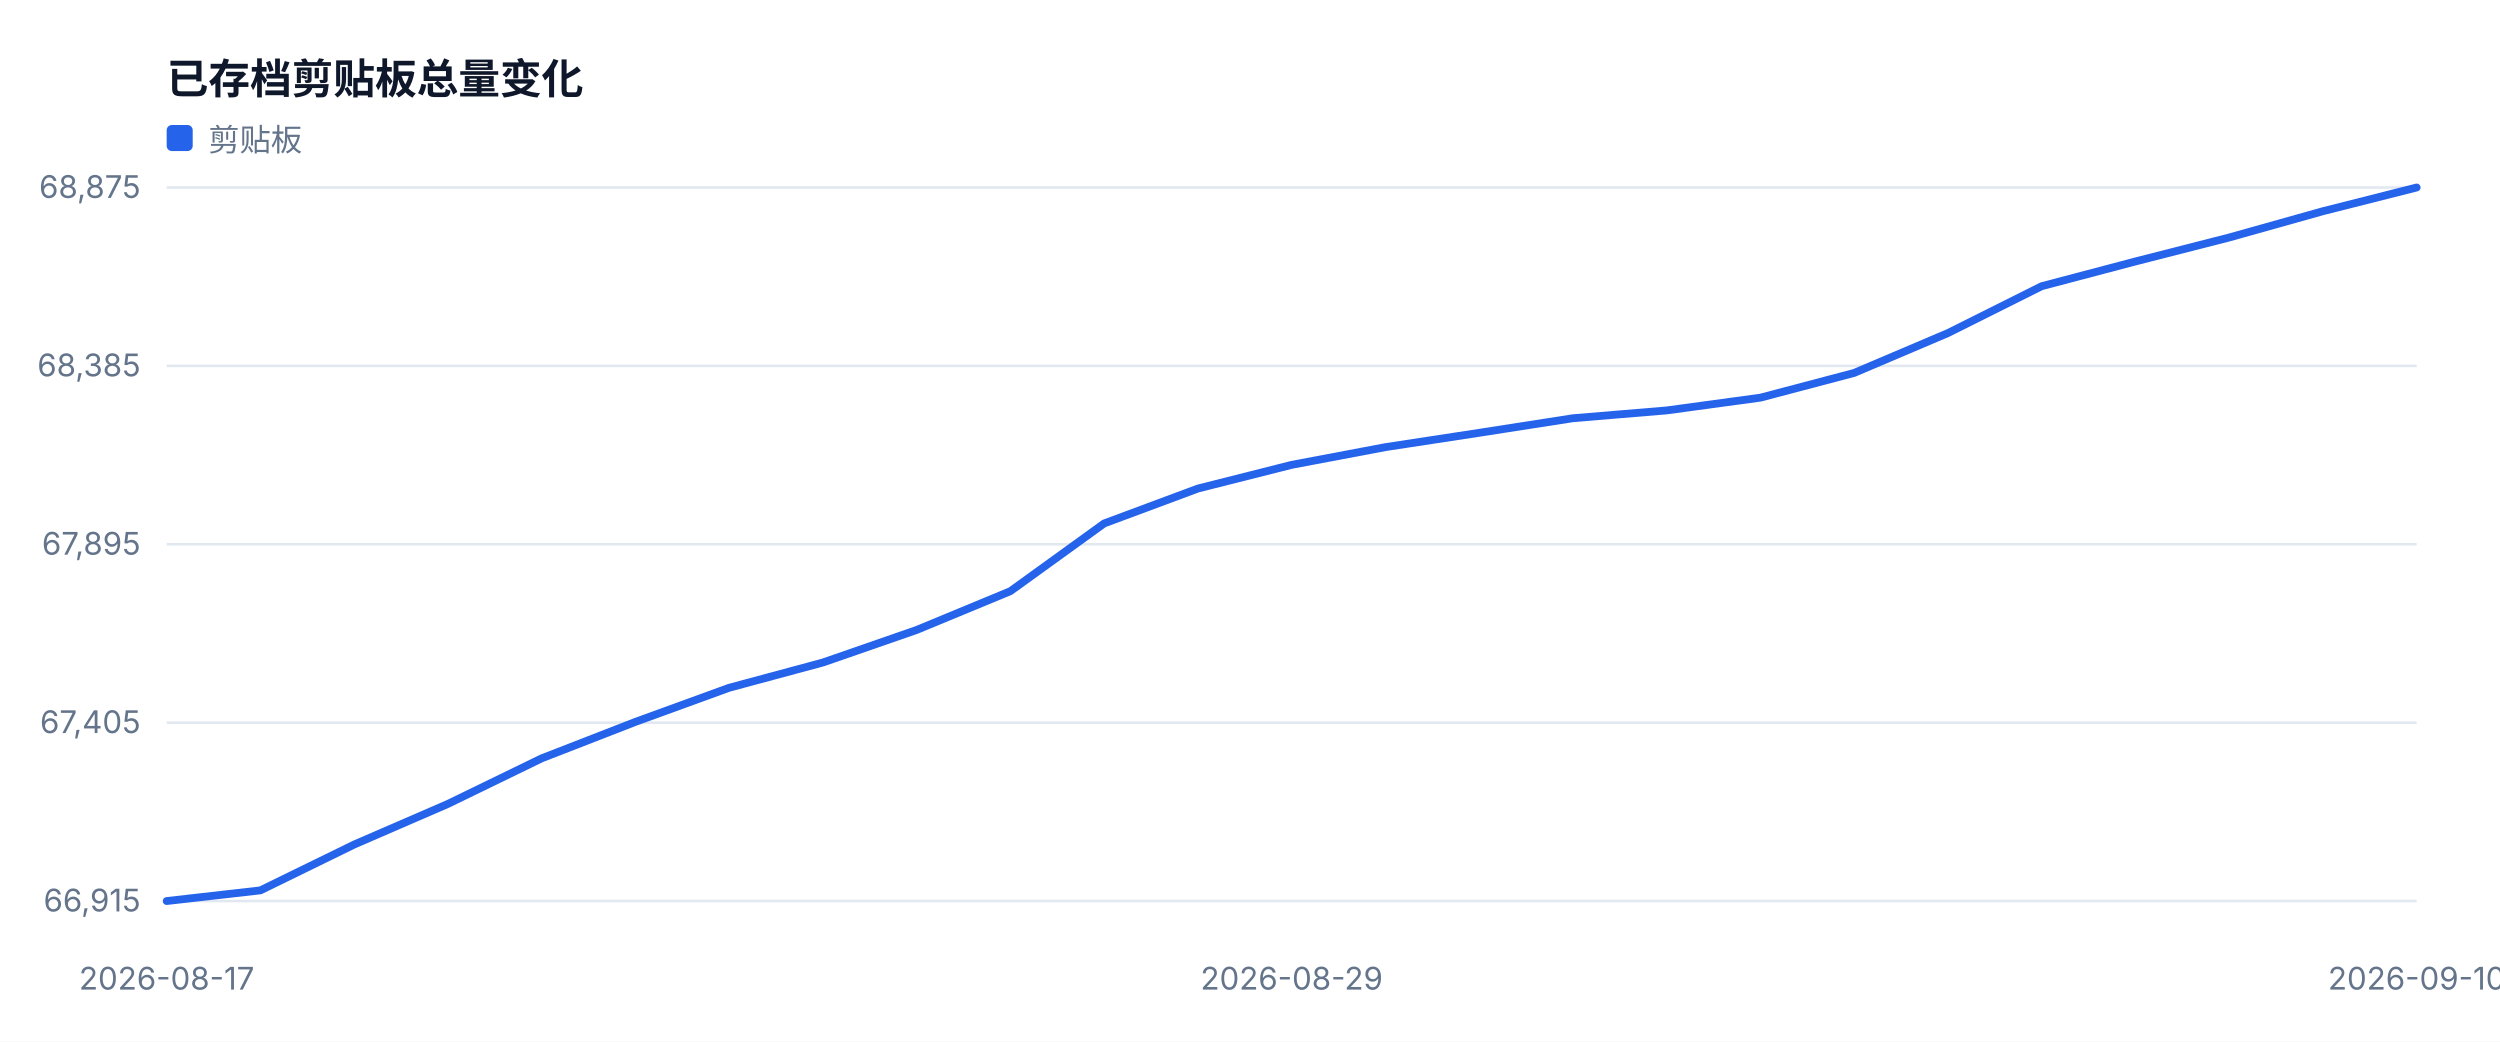
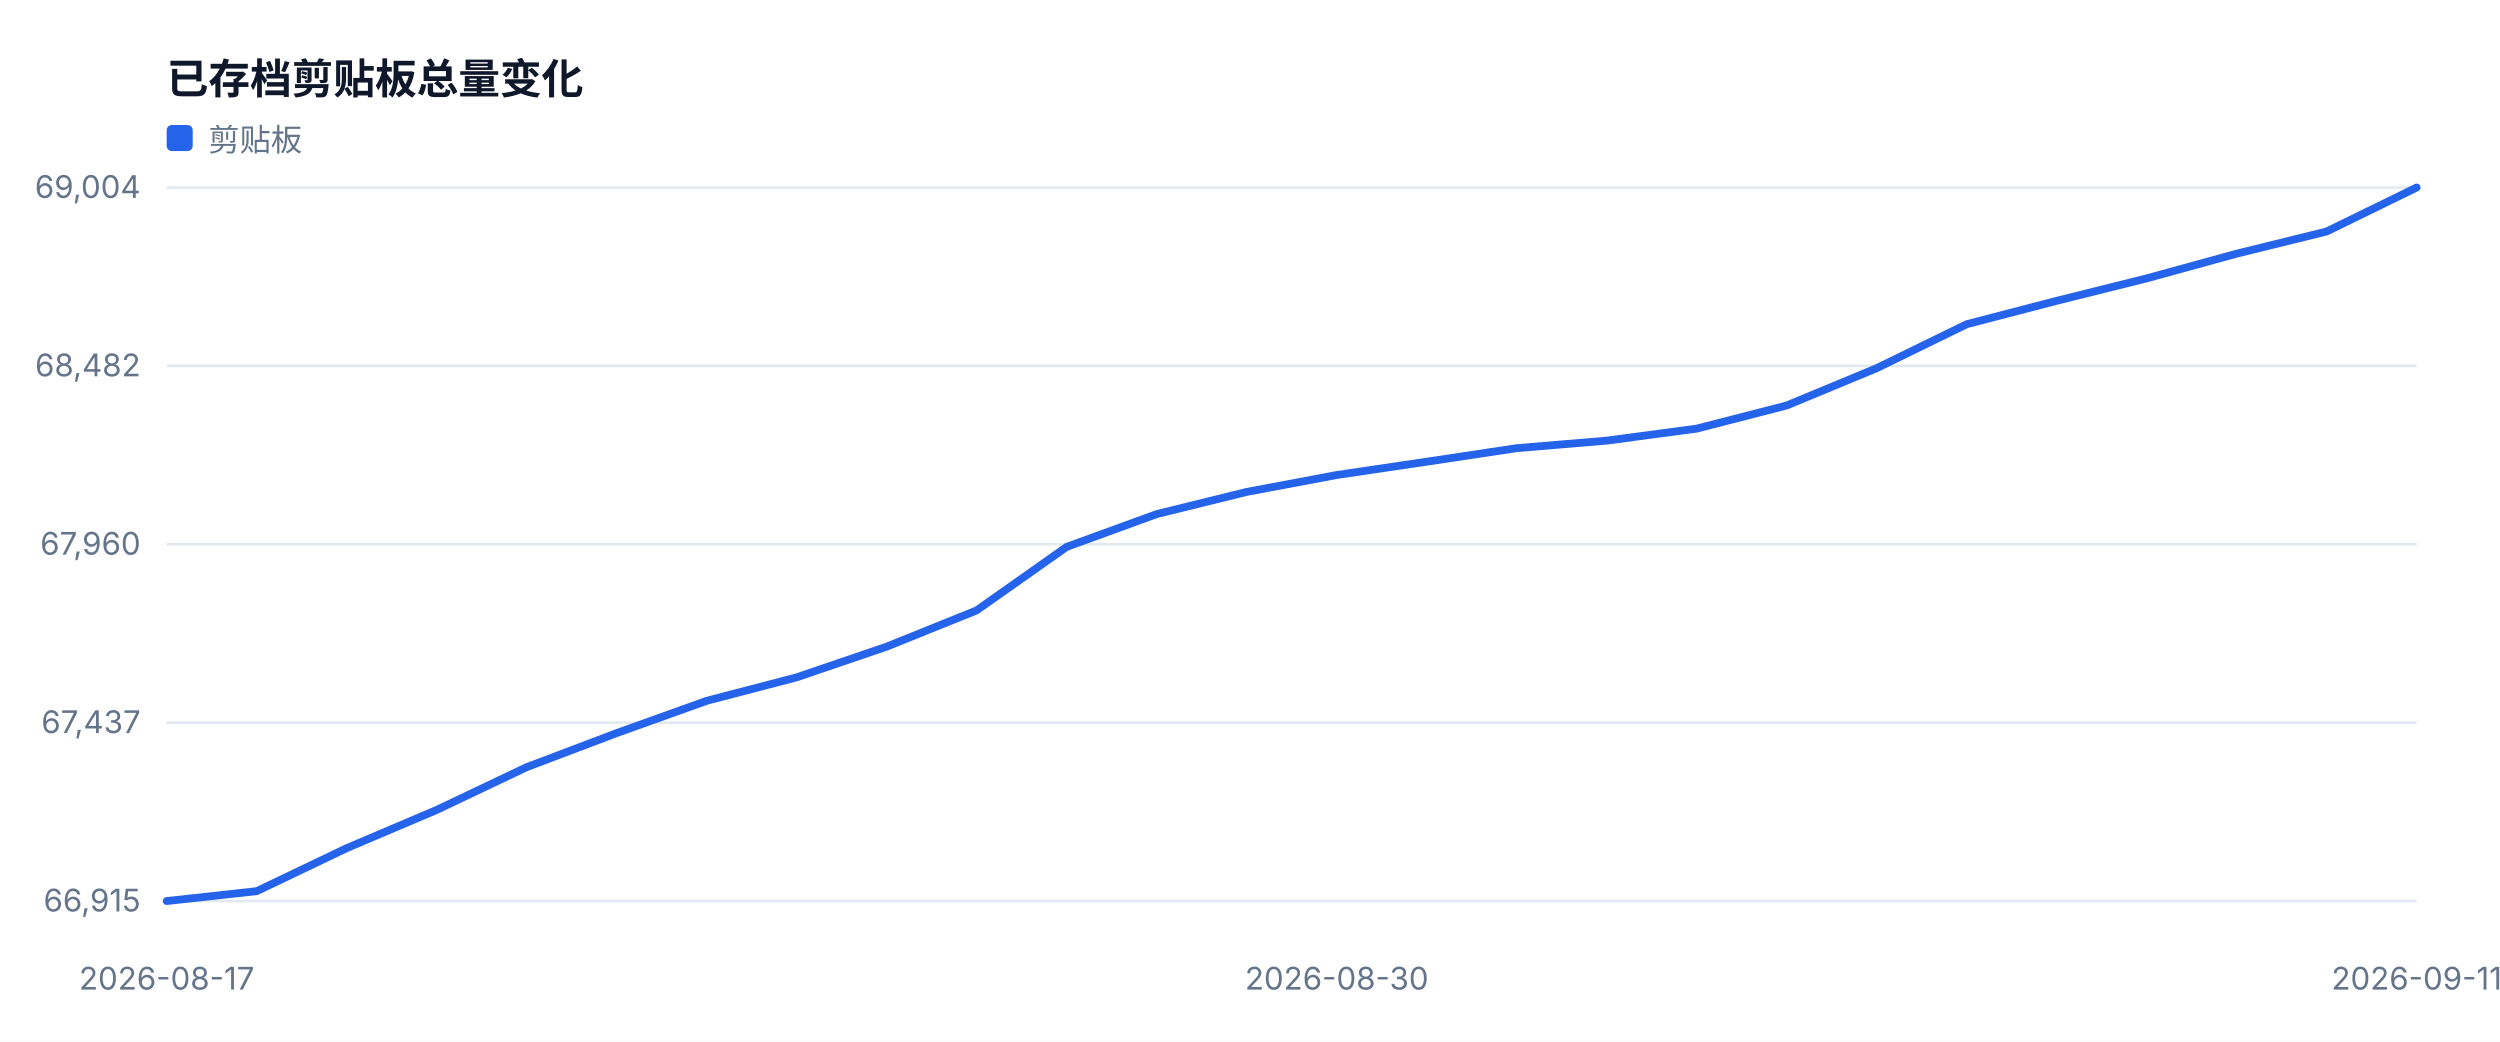
<svg xmlns="http://www.w3.org/2000/svg" width="960" height="400" viewBox="0 0 960 400" role="img">
  <style>text{font-family:-apple-system,BlinkMacSystemFont,'Segoe UI',sans-serif;fill:#334155}.muted{fill:#64748b;font-size:12px}.value{fill:#0f172a;font-size:28px;font-weight:700}.title{fill:#0f172a;font-size:16px;font-weight:700}</style>
  <rect width="100%" height="100%" fill="#ffffff" />
  <text x="64" y="36" class="title">已存档剪贴板总量变化</text>
  <line x1="64" y1="346.0" x2="928" y2="346.0" stroke="#e2e8f0" />
  <text x="54" y="350.0" text-anchor="end" class="muted">66,915</text>
  <line x1="64" y1="277.5" x2="928" y2="277.5" stroke="#e2e8f0" />
-   <text x="54" y="281.5" text-anchor="end" class="muted">67,405</text>
+   <text x="54" y="281.5" text-anchor="end" class="muted">67,437</text>
  <line x1="64" y1="209.0" x2="928" y2="209.0" stroke="#e2e8f0" />
-   <text x="54" y="213.0" text-anchor="end" class="muted">67,895</text>
+   <text x="54" y="213.0" text-anchor="end" class="muted">67,960</text>
  <line x1="64" y1="140.5" x2="928" y2="140.5" stroke="#e2e8f0" />
-   <text x="54" y="144.5" text-anchor="end" class="muted">68,385</text>
+   <text x="54" y="144.5" text-anchor="end" class="muted">68,482</text>
  <line x1="64" y1="72.0" x2="928" y2="72.0" stroke="#e2e8f0" />
-   <text x="54" y="76.0" text-anchor="end" class="muted">68,875</text>
+   <text x="54" y="76.0" text-anchor="end" class="muted">69,004</text>
  <text x="64.0" y="380" text-anchor="middle" class="muted">2026-08-17</text>
-   <text x="496.0" y="380" text-anchor="middle" class="muted">2026-08-29</text>
-   <text x="928.0" y="380" text-anchor="middle" class="muted">2026-09-10</text>
-   <polyline fill="none" stroke="#2563eb" stroke-width="3" stroke-linejoin="round" stroke-linecap="round" points="64.0,346.0 100.0,341.9 136.0,324.3 172.0,308.7 208.0,291.2 244.0,277.2 280.0,264.1 316.0,254.4 352.0,241.9 388.0,227.0 424.0,201.0 460.0,187.6 496.0,178.5 532.0,171.7 568.0,166.2 604.0,160.6 640.0,157.6 676.0,152.7 712.0,143.2 748.0,127.9 784.0,109.9 820.0,100.4 856.0,91.2 892.0,81.1 928.0,72.0" />
+   <text x="513.3" y="380" text-anchor="middle" class="muted">2026-08-30</text>
+   <text x="928.0" y="380" text-anchor="middle" class="muted">2026-09-11</text>
+   <polyline fill="none" stroke="#2563eb" stroke-width="3" stroke-linejoin="round" stroke-linecap="round" points="64.0,346.0 98.6,342.2 133.1,325.7 167.7,311.0 202.2,294.6 236.8,281.5 271.4,269.1 305.9,260.1 340.5,248.3 375.0,234.4 409.6,210.0 444.2,197.4 478.7,188.9 513.3,182.4 547.8,177.3 582.4,172.1 617.0,169.2 651.5,164.6 686.1,155.7 720.6,141.4 755.2,124.5 789.8,115.5 824.3,106.9 858.9,97.4 893.4,88.9 928.0,72.0" />
  <rect x="64" y="48" width="10" height="10" fill="#2563eb" rx="2" />
  <text x="80" y="58" class="muted">剪贴板</text>
</svg>
